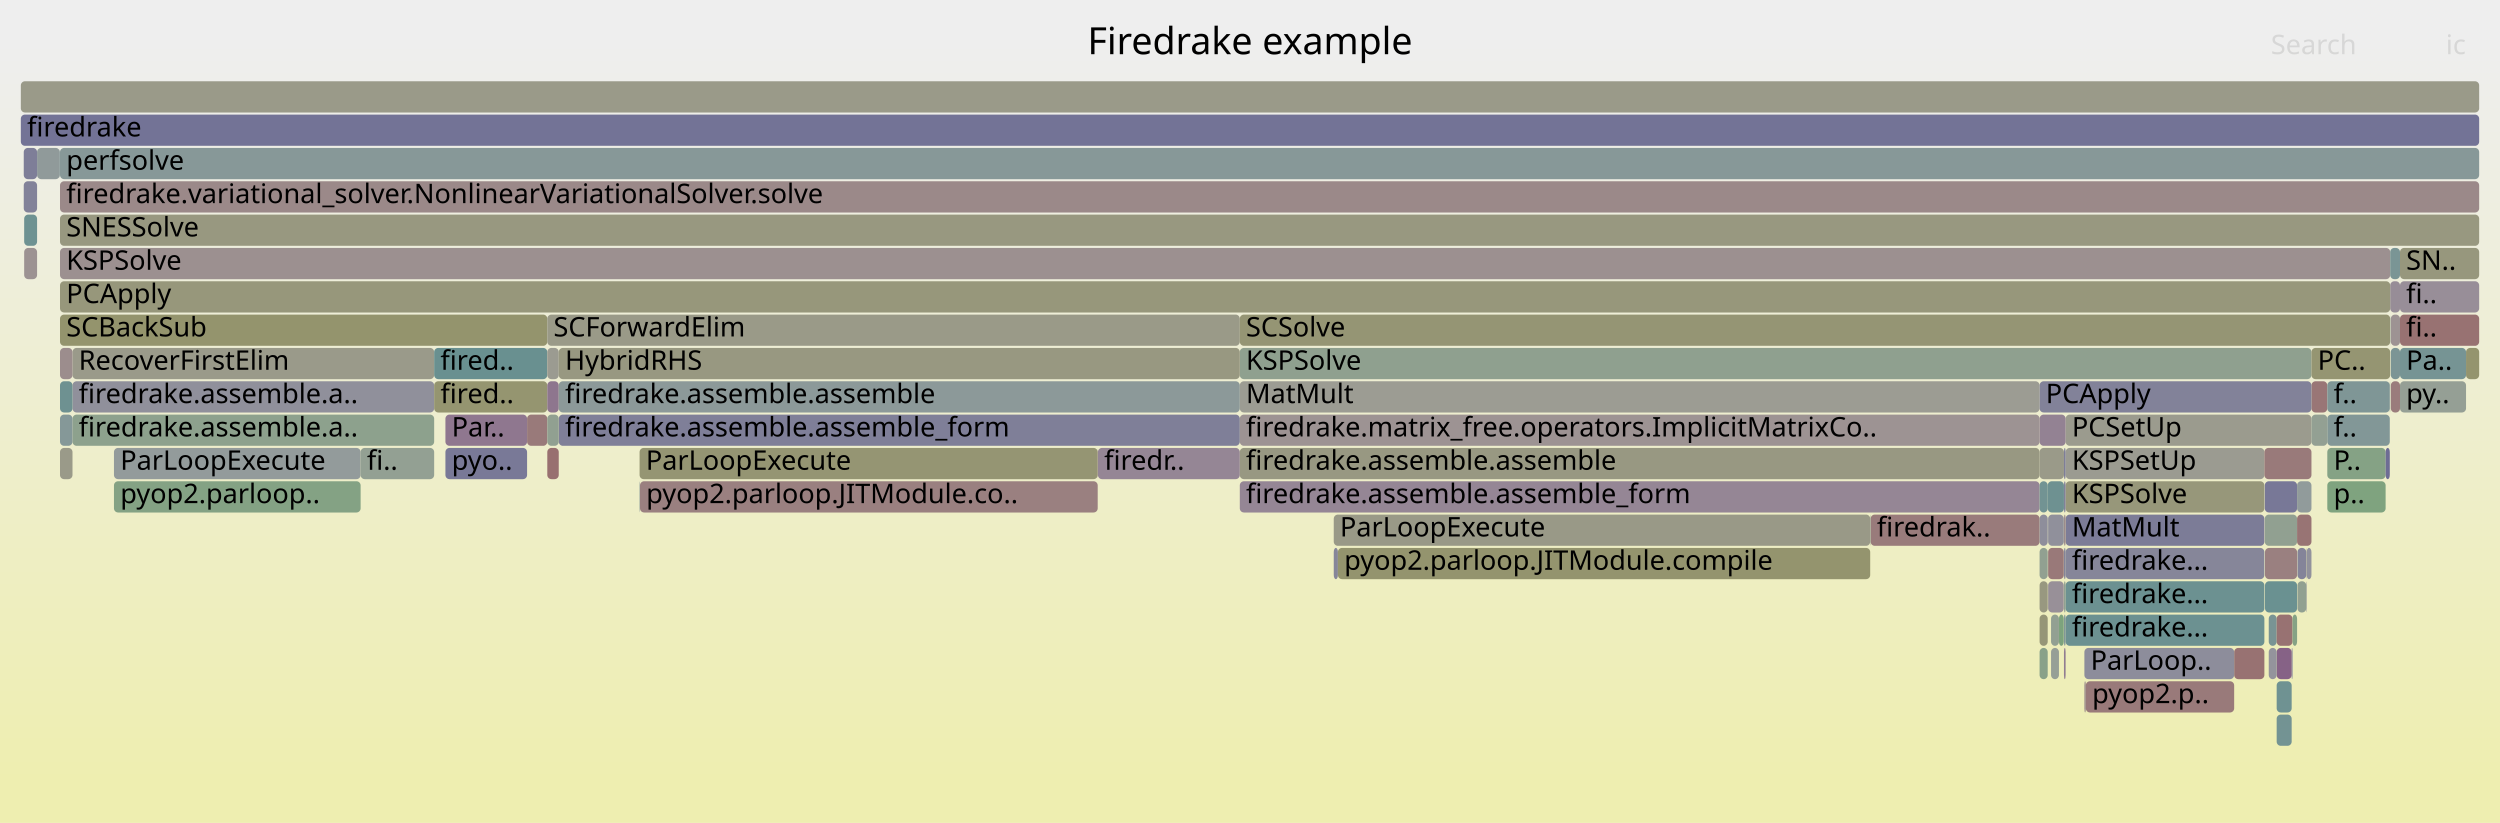
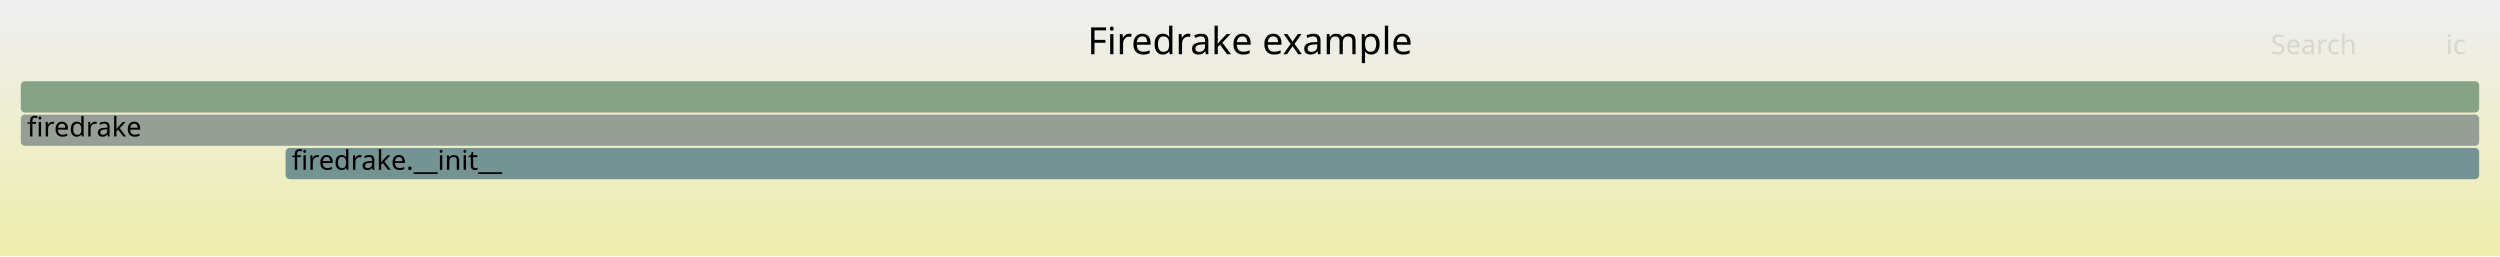
- <svg xmlns="http://www.w3.org/2000/svg" version="1.1" width="1200" height="395" viewBox="0 0 1200 395">
+ <svg xmlns="http://www.w3.org/2000/svg" version="1.1" width="1200" height="123" viewBox="0 0 1200 123">
  <defs>
    <linearGradient id="background" y1="0" y2="1" x1="0" x2="0">
      <stop stop-color="#eeeeee" offset="5%" />
      <stop stop-color="#eeeeb0" offset="95%" />
    </linearGradient>
  </defs>
  <style type="text/css">
	text { font-family:Verdana; font-size:13px; fill:rgb(0,0,0); }
	#search, #ignorecase { opacity:0.1; cursor:pointer; }
	#search:hover, #search.show, #ignorecase:hover, #ignorecase.show { opacity:1; }
	#subtitle { text-anchor:middle; font-color:rgb(160,160,160); }
	#title { text-anchor:middle; font-size:18px}
	#unzoom { cursor:pointer; }
	#frames &gt; *:hover { stroke:black; stroke-width:0.5; cursor:pointer; }
	.hide { display:none; }
	.parent { opacity:0.5; }
</style>
-   <rect x="0.0" y="0" width="1200.0" height="395.0" fill="url(#background)" />
+   <rect x="0.0" y="0" width="1200.0" height="123.0" fill="url(#background)" />
  <text id="title" x="600.00" y="26">Firedrake example</text>
-   <text id="details" x="10.00" y="377"> </text>
+   <text id="details" x="10.00" y="105"> </text>
  <text id="unzoom" x="10.00" y="26" class="hide">Reset Zoom</text>
  <text id="search" x="1090.00" y="26">Search</text>
  <text id="ignorecase" x="1174.00" y="26">ic</text>
-   <text id="matched" x="1090.00" y="377"> </text>
+   <text id="matched" x="1090.00" y="105"> </text>
  <g id="frames">
    <g>
-       <rect x="1147.6" y="167" width="4.4" height="15.0" fill="rgb(123.69,149.105,149.105)" rx="2" ry="2" />
-       <text x="1150.65" y="177.5" />
+       <rect x="137.1" y="71" width="1052.9" height="15.0" fill="rgb(116.07,147.129,147.129)" rx="2" ry="2" />
+       <text x="140.08" y="81.5">firedrake.__init__</text>
    </g>
    <g>
-       <rect x="1147.5" y="151" width="0.1" height="15.0" fill="rgb(108.264,145.106,145.106)" rx="2" ry="2" />
-       <text x="1150.51" y="161.5" />
-     </g>
-     <g>
-       <rect x="595.1" y="199" width="383.9" height="15.0" fill="rgb(156.504,146.529,146.529)" rx="2" ry="2" />
-       <text x="598.08" y="209.5">firedrake.matrix_free.operators.ImplicitMatrixCo..</text>
-     </g>
-     <g>
-       <rect x="54.7" y="215" width="118.4" height="15.0" fill="rgb(146.636,155.054,155.054)" rx="2" ry="2" />
-       <text x="57.73" y="225.5">ParLoopExecute</text>
-     </g>
-     <g>
-       <rect x="991.5" y="199" width="118.0" height="15.0" fill="rgb(154.801,154.801,142.497)" rx="2" ry="2" />
-       <text x="994.51" y="209.5">PCSetUp</text>
-     </g>
-     <g>
-       <rect x="990.7" y="311" width="0.8" height="15.0" fill="rgb(145.115,124.983,145.115)" rx="2" ry="2" />
-       <text x="993.73" y="321.5" />
-     </g>
-     <g>
-       <rect x="17.8" y="71" width="10.9" height="15.0" fill="rgb(144.312,154.451,154.451)" rx="2" ry="2" />
-       <text x="20.84" y="81.5" />
-     </g>
-     <g>
-       <rect x="34.8" y="167" width="173.6" height="15.0" fill="rgb(153.923,153.923,138.243)" rx="2" ry="2" />
-       <text x="37.76" y="177.5">RecoverFirstElim</text>
-     </g>
-     <g>
-       <rect x="1087.1" y="247" width="15.5" height="15.0" fill="rgb(145.192,160.085,145.192)" rx="2" ry="2" />
-       <text x="1090.07" y="257.5" />
-     </g>
-     <g>
-       <rect x="1102.8" y="263" width="4.2" height="15.0" fill="rgb(131.542,131.542,152.879)" rx="2" ry="2" />
-       <text x="1105.82" y="273.5" />
-     </g>
-     <g>
-       <rect x="990.7" y="295" width="0.8" height="15.0" fill="rgb(130.013,150.744,150.744)" rx="2" ry="2" />
-       <text x="993.73" y="305.5" />
-     </g>
-     <g>
-       <rect x="253.0" y="199" width="9.7" height="15.0" fill="rgb(153.285,121.853,121.853)" rx="2" ry="2" />
-       <text x="256.05" y="209.5" />
-     </g>
-     <g>
-       <rect x="990.6" y="263" width="0.1" height="15.0" fill="rgb(139.357,139.357,154.392)" rx="2" ry="2" />
-       <text x="993.57" y="273.5" />
-     </g>
-     <g>
-       <rect x="34.8" y="183" width="173.6" height="15.0" fill="rgb(144.463,144.463,155.38)" rx="2" ry="2" />
-       <text x="37.76" y="193.5">firedrake.assemble.a..</text>
-     </g>
-     <g>
-       <rect x="1147.6" y="151" width="4.4" height="15.0" fill="rgb(156.555,146.92,146.92)" rx="2" ry="2" />
-       <text x="1150.65" y="161.5" />
-     </g>
-     <g>
-       <rect x="595.1" y="231" width="383.9" height="15.0" fill="rgb(148.646,134.031,148.646)" rx="2" ry="2" />
-       <text x="598.08" y="241.5">firedrake.assemble.assemble_form</text>
-     </g>
-     <g>
-       <rect x="1107.0" y="279" width="0.2" height="15.0" fill="rgb(123.957,123.957,151.411)" rx="2" ry="2" />
-       <text x="1110.04" y="289.5" />
-     </g>
-     <g>
-       <rect x="988.3" y="295" width="2.3" height="15.0" fill="rgb(125.3,163.323,125.3)" rx="2" ry="2" />
-       <text x="991.31" y="305.5" />
-     </g>
-     <g>
-       <rect x="28.8" y="183" width="6.0" height="15.0" fill="rgb(109.776,145.497,145.497)" rx="2" ry="2" />
-       <text x="31.82" y="193.5" />
-     </g>
-     <g>
-       <rect x="897.9" y="247" width="81.1" height="15.0" fill="rgb(153.463,123.218,123.218)" rx="2" ry="2" />
-       <text x="900.89" y="257.5">firedrak..</text>
-     </g>
-     <g>
-       <rect x="28.8" y="87" width="1161.2" height="15.0" fill="rgb(155.304,137.33,137.33)" rx="2" ry="2" />
-       <text x="31.82" y="97.5">firedrake.variational_solver.NonlinearVariationalSolver.solve</text>
-     </g>
-     <g>
-       <rect x="1117.1" y="215" width="28.0" height="15.0" fill="rgb(132.719,162.116,132.719)" rx="2" ry="2" />
-       <text x="1120.12" y="225.5">P..</text>
-     </g>
-     <g>
-       <rect x="10.0" y="39" width="1180.0" height="15.0" fill="rgb(153.614,153.614,136.743)" rx="2" ry="2" />
+       <rect x="10.0" y="39" width="1180.0" height="15.0" fill="rgb(136.145,161.558,136.145)" rx="2" ry="2" />
      <text x="13.00" y="49.5" />
    </g>
    <g>
-       <rect x="979.0" y="231" width="3.9" height="15.0" fill="rgb(113.988,146.589,146.589)" rx="2" ry="2" />
-       <text x="981.97" y="241.5" />
-     </g>
-     <g>
-       <rect x="11.4" y="87" width="6.4" height="15.0" fill="rgb(129.842,129.842,152.55)" rx="2" ry="2" />
-       <text x="14.40" y="97.5" />
-     </g>
-     <g>
-       <rect x="1152.0" y="183" width="31.7" height="15.0" fill="rgb(149.143,159.442,149.143)" rx="2" ry="2" />
-       <text x="1154.96" y="193.5">py..</text>
-     </g>
-     <g>
-       <rect x="1001.2" y="327" width="71.2" height="15.0" fill="rgb(153.307,122.017,122.017)" rx="2" ry="2" />
-       <text x="1004.21" y="337.5">pyop2.p..</text>
-     </g>
-     <g>
-       <rect x="268.2" y="199" width="326.9" height="15.0" fill="rgb(126.904,126.904,151.981)" rx="2" ry="2" />
-       <text x="271.22" y="209.5">firedrake.assemble.assemble_form</text>
-     </g>
-     <g>
-       <rect x="640.2" y="247" width="257.5" height="15.0" fill="rgb(153.188,153.188,134.679)" rx="2" ry="2" />
-       <text x="643.17" y="257.5">ParLoopExecute</text>
-     </g>
-     <g>
-       <rect x="983.1" y="279" width="7.5" height="15.0" fill="rgb(152.35,143.522,152.35)" rx="2" ry="2" />
-       <text x="986.09" y="289.5" />
-     </g>
-     <g>
-       <rect x="208.4" y="183" width="54.3" height="15.0" fill="rgb(148.554,148.554,112.223)" rx="2" ry="2" />
-       <text x="211.42" y="193.5">fired..</text>
-     </g>
-     <g>
-       <rect x="307.0" y="215" width="219.9" height="15.0" fill="rgb(149.159,149.159,115.155)" rx="2" ry="2" />
-       <text x="310.01" y="225.5">ParLoopExecute</text>
-     </g>
-     <g>
-       <rect x="1117.1" y="199" width="30.0" height="15.0" fill="rgb(130.248,150.805,150.805)" rx="2" ry="2" />
-       <text x="1120.12" y="209.5">f..</text>
-     </g>
-     <g>
-       <rect x="1087.2" y="263" width="15.4" height="15.0" fill="rgb(154.028,127.551,127.551)" rx="2" ry="2" />
-       <text x="1090.21" y="273.5" />
-     </g>
-     <g>
-       <rect x="10.0" y="55" width="1180.0" height="15.0" fill="rgb(114.784,114.784,149.636)" rx="2" ry="2" />
+       <rect x="10.0" y="55" width="1180.0" height="15.0" fill="rgb(150.46,159.227,150.46)" rx="2" ry="2" />
      <text x="13.00" y="65.5">firedrake</text>
-     </g>
-     <g>
-       <rect x="991.5" y="231" width="95.4" height="15.0" fill="rgb(150.609,150.609,122.18)" rx="2" ry="2" />
-       <text x="994.51" y="241.5">KSPSolve</text>
-     </g>
-     <g>
-       <rect x="595.1" y="167" width="514.4" height="15.0" fill="rgb(143.115,160.423,143.115)" rx="2" ry="2" />
-       <text x="598.08" y="177.5">KSPSolve</text>
-     </g>
-     <g>
-       <rect x="1183.7" y="167" width="6.3" height="15.0" fill="rgb(148.098,148.098,110.012)" rx="2" ry="2" />
-       <text x="1186.70" y="177.5" />
-     </g>
-     <g>
-       <rect x="640.2" y="263" width="2.0" height="15.0" fill="rgb(133.72,133.72,153.301)" rx="2" ry="2" />
-       <text x="643.17" y="273.5" />
-     </g>
-     <g>
-       <rect x="991.5" y="295" width="95.4" height="15.0" fill="rgb(108.142,145.074,145.074)" rx="2" ry="2" />
-       <text x="994.51" y="305.5">firedrake...</text>
-     </g>
-     <g>
-       <rect x="28.8" y="151" width="233.9" height="15.0" fill="rgb(147.871,147.871,108.912)" rx="2" ry="2" />
-       <text x="31.82" y="161.5">SCBackSub</text>
-     </g>
-     <g>
-       <rect x="979.0" y="311" width="3.9" height="15.0" fill="rgb(137.077,161.406,137.077)" rx="2" ry="2" />
-       <text x="981.97" y="321.5" />
-     </g>
-     <g>
-       <rect x="1092.8" y="327" width="7.2" height="15.0" fill="rgb(110.972,145.808,145.808)" rx="2" ry="2" />
-       <text x="1095.78" y="337.5" />
-     </g>
-     <g>
-       <rect x="979.0" y="263" width="3.9" height="15.0" fill="rgb(145.256,160.075,145.256)" rx="2" ry="2" />
-       <text x="981.97" y="273.5" />
-     </g>
-     <g>
-       <rect x="991.5" y="247" width="95.4" height="15.0" fill="rgb(123.796,123.796,151.38)" rx="2" ry="2" />
-       <text x="994.51" y="257.5">MatMult</text>
-     </g>
-     <g>
-       <rect x="979.0" y="199" width="12.5" height="15.0" fill="rgb(147.043,129.923,147.043)" rx="2" ry="2" />
-       <text x="981.97" y="209.5" />
-     </g>
-     <g>
-       <rect x="984.5" y="311" width="3.8" height="15.0" fill="rgb(150.249,159.262,150.249)" rx="2" ry="2" />
-       <text x="987.54" y="321.5" />
-     </g>
-     <g>
-       <rect x="213.8" y="199" width="39.2" height="15.0" fill="rgb(142.777,118.992,142.777)" rx="2" ry="2" />
-       <text x="216.80" y="209.5">Par..</text>
-     </g>
-     <g>
-       <rect x="1109.5" y="167" width="37.8" height="15.0" fill="rgb(148.864,148.864,113.727)" rx="2" ry="2" />
-       <text x="1112.47" y="177.5">PC..</text>
-     </g>
-     <g>
-       <rect x="208.4" y="167" width="54.3" height="15.0" fill="rgb(104.922,144.239,144.239)" rx="2" ry="2" />
-       <text x="211.42" y="177.5">fired..</text>
-     </g>
-     <g>
-       <rect x="173.1" y="215" width="35.3" height="15.0" fill="rgb(147.184,159.761,147.184)" rx="2" ry="2" />
-       <text x="176.12" y="225.5">fi..</text>
-     </g>
-     <g>
-       <rect x="595.1" y="183" width="383.9" height="15.0" fill="rgb(155.775,155.775,147.218)" rx="2" ry="2" />
-       <text x="598.08" y="193.5">MatMult</text>
-     </g>
-     <g>
-       <rect x="1102.6" y="247" width="6.9" height="15.0" fill="rgb(152.496,115.806,115.806)" rx="2" ry="2" />
-       <text x="1105.60" y="257.5" />
-     </g>
-     <g>
-       <rect x="262.7" y="199" width="5.5" height="15.0" fill="rgb(144.732,160.16,144.732)" rx="2" ry="2" />
-       <text x="265.67" y="209.5" />
-     </g>
-     <g>
-       <rect x="1100.0" y="311" width="0.4" height="15.0" fill="rgb(114.368,114.368,149.555)" rx="2" ry="2" />
-       <text x="1102.95" y="321.5" />
-     </g>
-     <g>
-       <rect x="262.7" y="183" width="5.5" height="15.0" fill="rgb(142.485,118.243,142.485)" rx="2" ry="2" />
-       <text x="265.67" y="193.5" />
-     </g>
-     <g>
-       <rect x="979.0" y="279" width="3.9" height="15.0" fill="rgb(151.775,151.775,127.831)" rx="2" ry="2" />
-       <text x="981.97" y="289.5" />
-     </g>
-     <g>
-       <rect x="213.8" y="215" width="39.2" height="15.0" fill="rgb(121.496,121.496,150.935)" rx="2" ry="2" />
-       <text x="216.80" y="225.5">pyo..</text>
-     </g>
-     <g>
-       <rect x="28.8" y="167" width="6.0" height="15.0" fill="rgb(155.794,141.089,141.089)" rx="2" ry="2" />
-       <text x="31.82" y="177.5" />
-     </g>
-     <g>
-       <rect x="54.7" y="231" width="118.4" height="15.0" fill="rgb(131.906,162.248,131.906)" rx="2" ry="2" />
-       <text x="57.73" y="241.5">pyop2.parloop..</text>
-     </g>
-     <g>
-       <rect x="595.1" y="215" width="383.9" height="15.0" fill="rgb(152.321,152.321,130.481)" rx="2" ry="2" />
-       <text x="598.08" y="225.5">firedrake.assemble.assemble</text>
-     </g>
-     <g>
-       <rect x="1152.0" y="151" width="38.0" height="15.0" fill="rgb(152.235,113.799,113.799)" rx="2" ry="2" />
-       <text x="1154.96" y="161.5">fi..</text>
-     </g>
-     <g>
-       <rect x="1072.4" y="311" width="14.5" height="15.0" fill="rgb(152.293,114.248,114.248)" rx="2" ry="2" />
-       <text x="1075.36" y="321.5" />
-     </g>
-     <g>
-       <rect x="1152.0" y="135" width="38.0" height="15.0" fill="rgb(151.763,142.019,151.763)" rx="2" ry="2" />
-       <text x="1154.96" y="145.5">fi..</text>
-     </g>
-     <g>
-       <rect x="28.8" y="119" width="1118.5" height="15.0" fill="rgb(156.167,143.949,143.949)" rx="2" ry="2" />
-       <text x="31.82" y="129.5">KSPSolve</text>
-     </g>
-     <g>
-       <rect x="1147.3" y="135" width="4.7" height="15.0" fill="rgb(151.443,141.197,151.443)" rx="2" ry="2" />
-       <text x="1150.27" y="145.5" />
-     </g>
-     <g>
-       <rect x="1092.8" y="311" width="7.2" height="15.0" fill="rgb(134.459,97.676,134.459)" rx="2" ry="2" />
-       <text x="1095.78" y="321.5" />
-     </g>
-     <g>
-       <rect x="897.7" y="247" width="0.2" height="15.0" fill="rgb(144.902,160.132,144.902)" rx="2" ry="2" />
-       <text x="900.74" y="257.5" />
-     </g>
-     <g>
-       <rect x="1107.0" y="263" width="0.2" height="15.0" fill="rgb(155.274,155.274,144.79)" rx="2" ry="2" />
-       <text x="1110.04" y="273.5" />
-     </g>
-     <g>
-       <rect x="1147.6" y="183" width="4.4" height="15.0" fill="rgb(153.514,123.609,123.609)" rx="2" ry="2" />
-       <text x="1150.65" y="193.5" />
-     </g>
-     <g>
-       <rect x="34.8" y="199" width="173.6" height="15.0" fill="rgb(140.718,160.813,140.718)" rx="2" ry="2" />
-       <text x="37.76" y="209.5">firedrake.assemble.a..</text>
-     </g>
-     <g>
-       <rect x="990.6" y="247" width="0.1" height="15.0" fill="rgb(146.093,159.938,146.093)" rx="2" ry="2" />
-       <text x="993.57" y="257.5" />
-     </g>
-     <g>
-       <rect x="1147.3" y="119" width="4.7" height="15.0" fill="rgb(121.666,148.58,148.58)" rx="2" ry="2" />
-       <text x="1150.27" y="129.5" />
-     </g>
-     <g>
-       <rect x="1117.1" y="231" width="28.0" height="15.0" fill="rgb(126.856,163.07,126.856)" rx="2" ry="2" />
-       <text x="1120.12" y="241.5">p..</text>
-     </g>
-     <g>
-       <rect x="979.0" y="215" width="11.7" height="15.0" fill="rgb(153.69,153.69,137.114)" rx="2" ry="2" />
-       <text x="981.97" y="225.5" />
-     </g>
-     <g>
-       <rect x="28.8" y="199" width="6.0" height="15.0" fill="rgb(133.131,151.553,151.553)" rx="2" ry="2" />
-       <text x="31.82" y="209.5" />
-     </g>
-     <g>
-       <rect x="1087.1" y="231" width="15.5" height="15.0" fill="rgb(120.398,120.398,150.722)" rx="2" ry="2" />
-       <text x="1090.07" y="241.5" />
-     </g>
-     <g>
-       <rect x="984.5" y="295" width="3.8" height="15.0" fill="rgb(145.528,160.03,145.528)" rx="2" ry="2" />
-       <text x="987.54" y="305.5" />
-     </g>
-     <g>
-       <rect x="1000.5" y="311" width="71.9" height="15.0" fill="rgb(141.47,141.47,154.801)" rx="2" ry="2" />
-       <text x="1003.50" y="321.5">ParLoop..</text>
-     </g>
-     <g>
-       <rect x="11.4" y="71" width="6.4" height="15.0" fill="rgb(126.439,126.439,151.891)" rx="2" ry="2" />
-       <text x="14.40" y="81.5" />
-     </g>
-     <g>
-       <rect x="1102.8" y="279" width="4.2" height="15.0" fill="rgb(145.023,160.113,145.023)" rx="2" ry="2" />
-       <text x="1105.82" y="289.5" />
-     </g>
-     <g>
-       <rect x="262.7" y="151" width="332.4" height="15.0" fill="rgb(153.501,153.501,136.195)" rx="2" ry="2" />
-       <text x="265.67" y="161.5">SCForwardElim</text>
-     </g>
-     <g>
-       <rect x="982.9" y="231" width="7.8" height="15.0" fill="rgb(109.596,145.451,145.451)" rx="2" ry="2" />
-       <text x="985.93" y="241.5" />
-     </g>
-     <g>
-       <rect x="28.8" y="103" width="1161.2" height="15.0" fill="rgb(151.728,151.728,127.604)" rx="2" ry="2" />
-       <text x="31.82" y="113.5">SNESSolve</text>
-     </g>
-     <g>
-       <rect x="990.7" y="247" width="0.8" height="15.0" fill="rgb(155.474,138.636,138.636)" rx="2" ry="2" />
-       <text x="993.73" y="257.5" />
-     </g>
-     <g>
-       <rect x="28.8" y="215" width="6.0" height="15.0" fill="rgb(153.65,153.65,136.918)" rx="2" ry="2" />
-       <text x="31.82" y="225.5" />
-     </g>
-     <g>
-       <rect x="1107.2" y="263" width="2.3" height="15.0" fill="rgb(145.626,145.626,155.605)" rx="2" ry="2" />
-       <text x="1110.23" y="273.5" />
-     </g>
-     <g>
-       <rect x="983.1" y="263" width="7.5" height="15.0" fill="rgb(153.21,121.273,121.273)" rx="2" ry="2" />
-       <text x="986.09" y="273.5" />
-     </g>
-     <g>
-       <rect x="1102.6" y="231" width="6.9" height="15.0" fill="rgb(144.64,154.536,154.536)" rx="2" ry="2" />
-       <text x="1105.60" y="241.5" />
-     </g>
-     <g>
-       <rect x="979.0" y="247" width="3.9" height="15.0" fill="rgb(141.754,141.754,154.856)" rx="2" ry="2" />
-       <text x="981.97" y="257.5" />
-     </g>
-     <g>
-       <rect x="11.6" y="119" width="6.2" height="15.0" fill="rgb(156.463,146.215,146.215)" rx="2" ry="2" />
-       <text x="14.61" y="129.5" />
-     </g>
-     <g>
-       <rect x="28.8" y="135" width="1118.5" height="15.0" fill="rgb(150.796,150.796,123.087)" rx="2" ry="2" />
-       <text x="31.82" y="145.5">PCApply</text>
-     </g>
-     <g>
-       <rect x="1092.8" y="343" width="7.2" height="15.0" fill="rgb(114.547,146.734,146.734)" rx="2" ry="2" />
-       <text x="1095.78" y="353.5" />
-     </g>
-     <g>
-       <rect x="527.0" y="215" width="68.1" height="15.0" fill="rgb(148.54,133.758,148.54)" rx="2" ry="2" />
-       <text x="530.02" y="225.5">firedr..</text>
-     </g>
-     <g>
-       <rect x="1089.0" y="295" width="3.8" height="15.0" fill="rgb(120.662,148.32,148.32)" rx="2" ry="2" />
-       <text x="1091.98" y="305.5" />
-     </g>
-     <g>
-       <rect x="991.5" y="215" width="95.4" height="15.0" fill="rgb(155.299,155.299,144.911)" rx="2" ry="2" />
-       <text x="994.51" y="225.5">KSPSetUp</text>
-     </g>
-     <g>
-       <rect x="1000.5" y="327" width="0.7" height="15.0" fill="rgb(155.465,138.563,138.563)" rx="2" ry="2" />
-       <text x="1003.50" y="337.5" />
-     </g>
-     <g>
-       <rect x="262.7" y="167" width="5.5" height="15.0" fill="rgb(155.249,155.249,144.669)" rx="2" ry="2" />
-       <text x="265.67" y="177.5" />
-     </g>
-     <g>
-       <rect x="28.7" y="71" width="0.1" height="15.0" fill="rgb(111.215,145.871,145.871)" rx="2" ry="2" />
-       <text x="31.68" y="81.5" />
-     </g>
-     <g>
-       <rect x="979.0" y="295" width="3.9" height="15.0" fill="rgb(150.003,150.003,119.245)" rx="2" ry="2" />
-       <text x="981.97" y="305.5" />
-     </g>
-     <g>
-       <rect x="990.7" y="279" width="0.8" height="15.0" fill="rgb(144.701,160.165,144.701)" rx="2" ry="2" />
-       <text x="993.73" y="289.5" />
-     </g>
-     <g>
-       <rect x="1152.0" y="119" width="38.0" height="15.0" fill="rgb(151.225,151.225,125.169)" rx="2" ry="2" />
-       <text x="1154.96" y="129.5">SN..</text>
-     </g>
-     <g>
-       <rect x="526.9" y="215" width="0.1" height="15.0" fill="rgb(154.792,133.402,133.402)" rx="2" ry="2" />
-       <text x="529.90" y="225.5" />
-     </g>
-     <g>
-       <rect x="1086.9" y="215" width="22.6" height="15.0" fill="rgb(153.297,121.941,121.941)" rx="2" ry="2" />
-       <text x="1089.93" y="225.5" />
-     </g>
-     <g>
-       <rect x="1145.1" y="215" width="2.0" height="15.0" fill="rgb(108.502,108.502,148.42)" rx="2" ry="2" />
-       <text x="1148.14" y="225.5" />
-     </g>
-     <g>
-       <rect x="990.7" y="231" width="0.8" height="15.0" fill="rgb(128.988,128.988,152.385)" rx="2" ry="2" />
-       <text x="993.73" y="241.5" />
-     </g>
-     <g>
-       <rect x="991.5" y="263" width="95.4" height="15.0" fill="rgb(134.472,134.472,153.446)" rx="2" ry="2" />
-       <text x="994.51" y="273.5">firedrake...</text>
-     </g>
-     <g>
-       <rect x="1147.1" y="183" width="0.2" height="15.0" fill="rgb(142.915,160.456,142.915)" rx="2" ry="2" />
-       <text x="1150.08" y="193.5" />
-     </g>
-     <g>
-       <rect x="642.2" y="263" width="255.5" height="15.0" fill="rgb(148.035,148.035,109.709)" rx="2" ry="2" />
-       <text x="645.22" y="273.5">pyop2.parloop.JITModule.compile</text>
-     </g>
-     <g>
-       <rect x="268.2" y="167" width="326.9" height="15.0" fill="rgb(151.999,151.999,128.917)" rx="2" ry="2" />
-       <text x="271.22" y="177.5">HybridRHS</text>
-     </g>
-     <g>
-       <rect x="1092.8" y="295" width="7.6" height="15.0" fill="rgb(152.294,114.257,114.257)" rx="2" ry="2" />
-       <text x="1095.78" y="305.5" />
-     </g>
-     <g>
-       <rect x="307.2" y="231" width="219.7" height="15.0" fill="rgb(154.094,128.057,128.057)" rx="2" ry="2" />
-       <text x="310.18" y="241.5">pyop2.parloop.JITModule.co..</text>
-     </g>
-     <g>
-       <rect x="1087.2" y="279" width="15.4" height="15.0" fill="rgb(106.432,144.63,144.63)" rx="2" ry="2" />
-       <text x="1090.21" y="289.5" />
-     </g>
-     <g>
-       <rect x="1109.5" y="183" width="7.6" height="15.0" fill="rgb(152.822,118.305,118.305)" rx="2" ry="2" />
-       <text x="1112.47" y="193.5" />
-     </g>
-     <g>
-       <rect x="1089.0" y="311" width="3.8" height="15.0" fill="rgb(147.723,147.723,156.011)" rx="2" ry="2" />
-       <text x="1091.98" y="321.5" />
-     </g>
-     <g>
-       <rect x="990.7" y="263" width="0.8" height="15.0" fill="rgb(132.086,132.086,152.984)" rx="2" ry="2" />
-       <text x="993.73" y="273.5" />
-     </g>
-     <g>
-       <rect x="990.7" y="215" width="0.8" height="15.0" fill="rgb(125.746,125.746,151.757)" rx="2" ry="2" />
-       <text x="993.73" y="225.5" />
-     </g>
-     <g>
-       <rect x="595.1" y="151" width="552.2" height="15.0" fill="rgb(149.391,149.391,116.279)" rx="2" ry="2" />
-       <text x="598.08" y="161.5">SCSolve</text>
-     </g>
-     <g>
-       <rect x="983.1" y="247" width="7.5" height="15.0" fill="rgb(143.95,143.95,155.281)" rx="2" ry="2" />
-       <text x="986.09" y="257.5" />
-     </g>
-     <g>
-       <rect x="268.2" y="183" width="326.9" height="15.0" fill="rgb(139.552,153.217,153.217)" rx="2" ry="2" />
-       <text x="271.22" y="193.5">firedrake.assemble.assemble</text>
-     </g>
-     <g>
-       <rect x="1152.0" y="167" width="31.7" height="15.0" fill="rgb(118.148,147.668,147.668)" rx="2" ry="2" />
-       <text x="1154.96" y="177.5">Pa..</text>
-     </g>
-     <g>
-       <rect x="1100.4" y="295" width="2.2" height="15.0" fill="rgb(133.171,162.042,133.171)" rx="2" ry="2" />
-       <text x="1103.37" y="305.5" />
-     </g>
-     <g>
-       <rect x="307.0" y="231" width="0.2" height="15.0" fill="rgb(133.715,151.704,151.704)" rx="2" ry="2" />
-       <text x="310.01" y="241.5" />
-     </g>
-     <g>
-       <rect x="11.6" y="103" width="6.2" height="15.0" fill="rgb(109.931,145.538,145.538)" rx="2" ry="2" />
-       <text x="14.61" y="113.5" />
-     </g>
-     <g>
-       <rect x="262.7" y="215" width="5.5" height="15.0" fill="rgb(152.045,112.344,112.344)" rx="2" ry="2" />
-       <text x="265.67" y="225.5" />
-     </g>
-     <g>
-       <rect x="1109.5" y="199" width="7.6" height="15.0" fill="rgb(146.59,159.857,146.59)" rx="2" ry="2" />
-       <text x="1112.47" y="209.5" />
-     </g>
-     <g>
-       <rect x="979.0" y="183" width="130.5" height="15.0" fill="rgb(130.259,130.259,152.631)" rx="2" ry="2" />
-       <text x="981.97" y="193.5">PCApply</text>
-     </g>
-     <g>
-       <rect x="991.5" y="279" width="95.4" height="15.0" fill="rgb(107.511,144.91,144.91)" rx="2" ry="2" />
-       <text x="994.51" y="289.5">firedrake...</text>
-     </g>
-     <g>
-       <rect x="28.8" y="71" width="1161.2" height="15.0" fill="rgb(135.106,152.064,152.064)" rx="2" ry="2" />
-       <text x="31.82" y="81.5">perfsolve</text>
-     </g>
-     <g>
-       <rect x="1117.1" y="183" width="30.0" height="15.0" fill="rgb(127.333,150.049,150.049)" rx="2" ry="2" />
-       <text x="1120.12" y="193.5">f..</text>
    </g>
  </g>
</svg>
